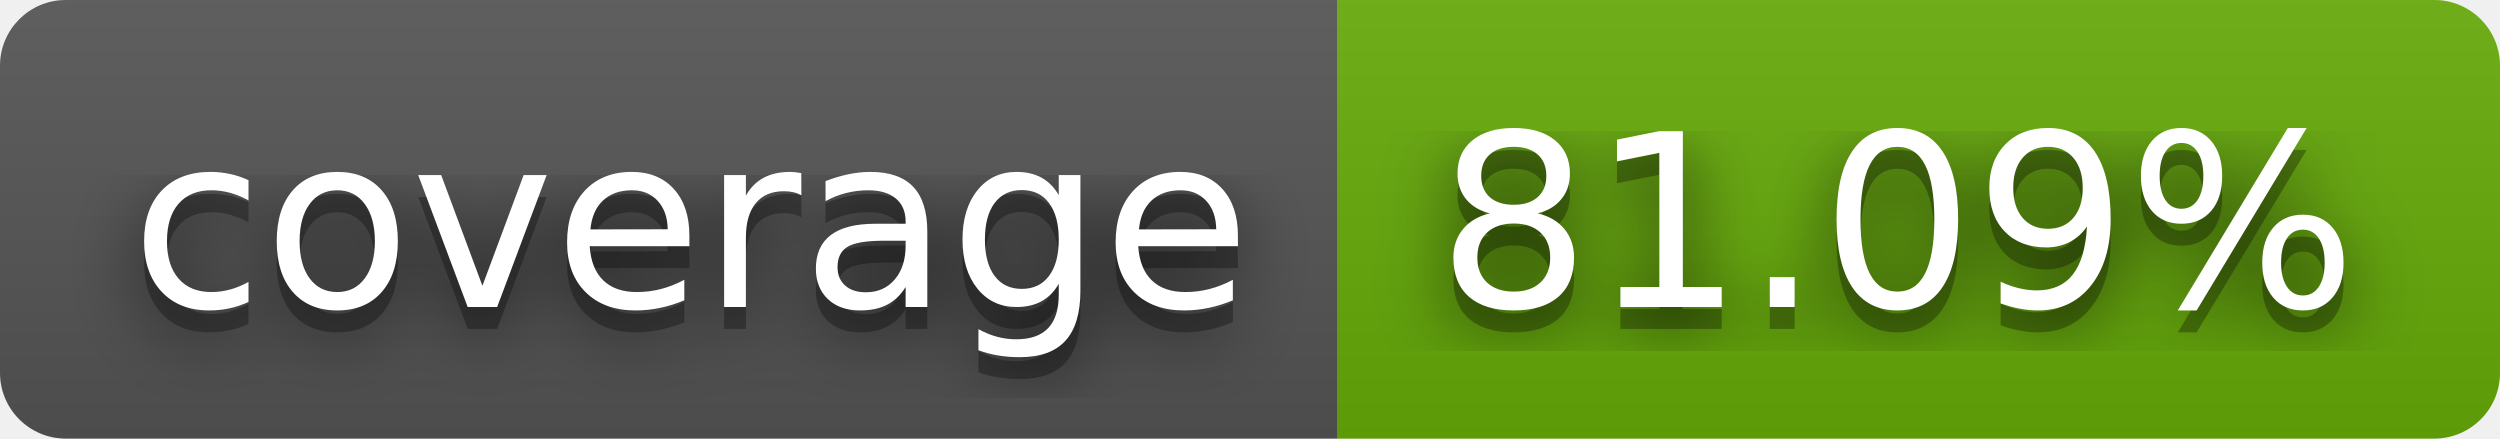
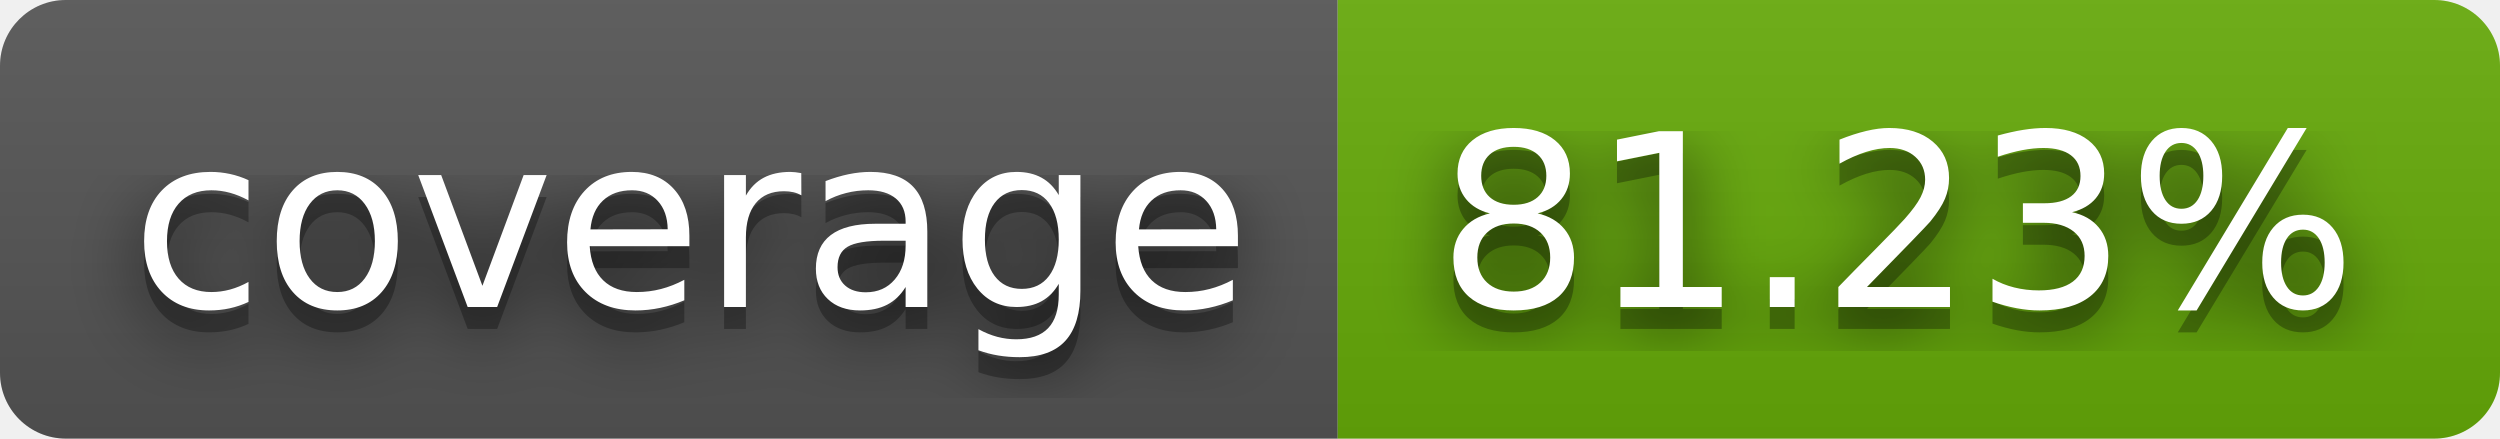
- <svg xmlns="http://www.w3.org/2000/svg" width="114" height="20" role="img" aria-label="coverage: 81.09%">
+ <svg xmlns="http://www.w3.org/2000/svg" width="114" height="20" role="img" aria-label="coverage: 81.23%">
  <filter id="blur">
    <feGaussianBlur stdDeviation="16" />
  </filter>
  <linearGradient id="s" x2="0" y2="100%">
    <stop offset="0" stop-color="#bbb" stop-opacity=".1" />
    <stop offset="1" stop-opacity=".1" />
  </linearGradient>
  <clipPath id="r">
    <rect width="114" height="20" rx="3" />
  </clipPath>
  <g clip-path="url(#r)">
    <rect width="61" height="20" fill="#555" />
    <rect x="61" width="53" height="20" fill="#67ac09" />
    <rect width="114" height="20" fill="url(#s)" />
  </g>
  <g fill="#fff" text-anchor="middle" font-family="Verdana,Geneva,DejaVu Sans,sans-serif" text-rendering="geometricPrecision" font-size="110">
    <g transform="scale(.1)">
      <g aria-hidden="true" fill="#010101">
        <text x="315" y="150" fill-opacity=".8" filter="url(#blur)" textLength="510">coverage</text>
        <text x="315" y="150" fill-opacity=".3" textLength="510">coverage</text>
      </g>
      <text x="315" y="140" textLength="510">coverage</text>
    </g>
    <g transform="scale(.1)">
      <g aria-hidden="true" fill="#010101">
-         <text x="865" y="150" fill-opacity=".8" filter="url(#blur)" textLength="430">81.09%</text>
-         <text x="865" y="150" fill-opacity=".3" textLength="430">81.09%</text>
+         <text x="865" y="150" fill-opacity=".8" filter="url(#blur)" textLength="430">81.23%</text>
+         <text x="865" y="150" fill-opacity=".3" textLength="430">81.23%</text>
      </g>
-       <text x="865" y="140" textLength="430">81.09%</text>
+       <text x="865" y="140" textLength="430">81.23%</text>
    </g>
  </g>
</svg>
